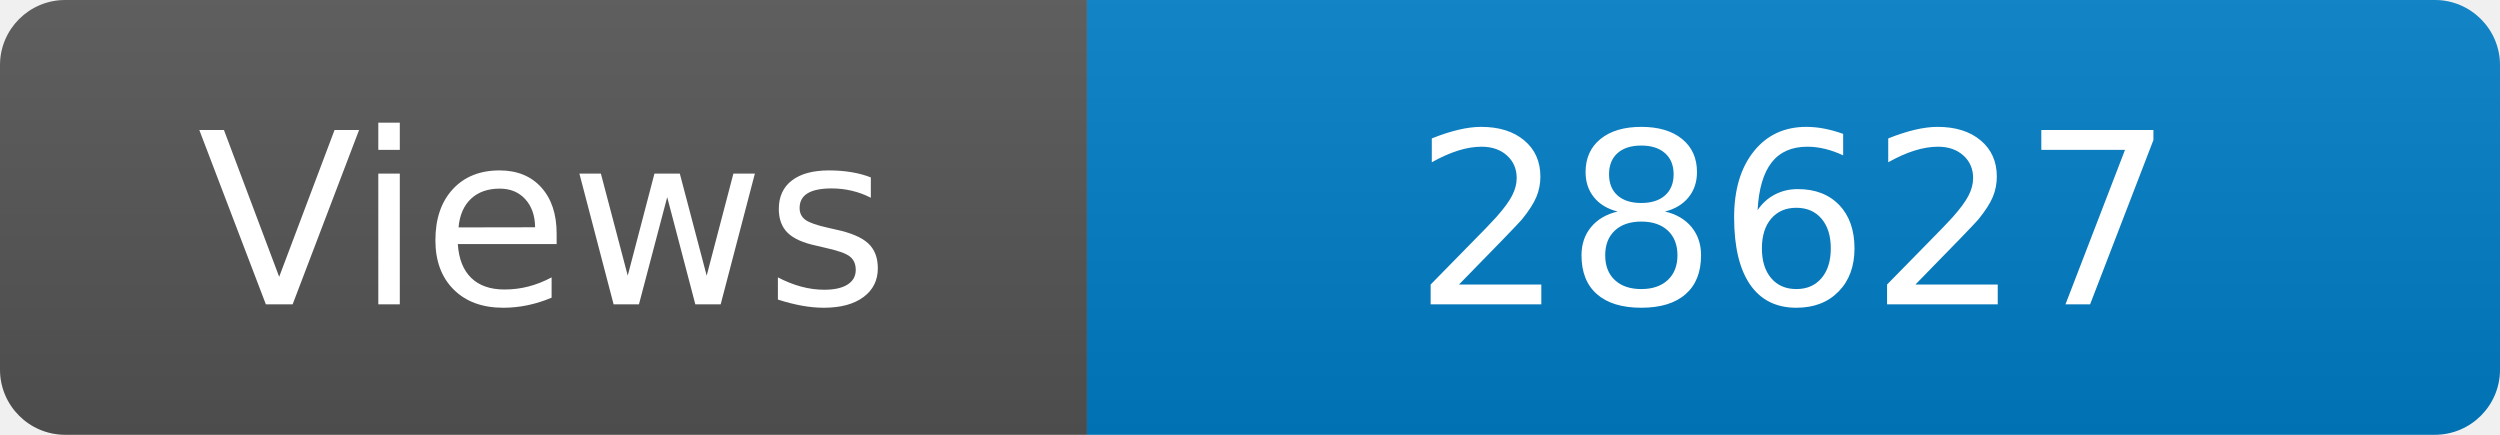
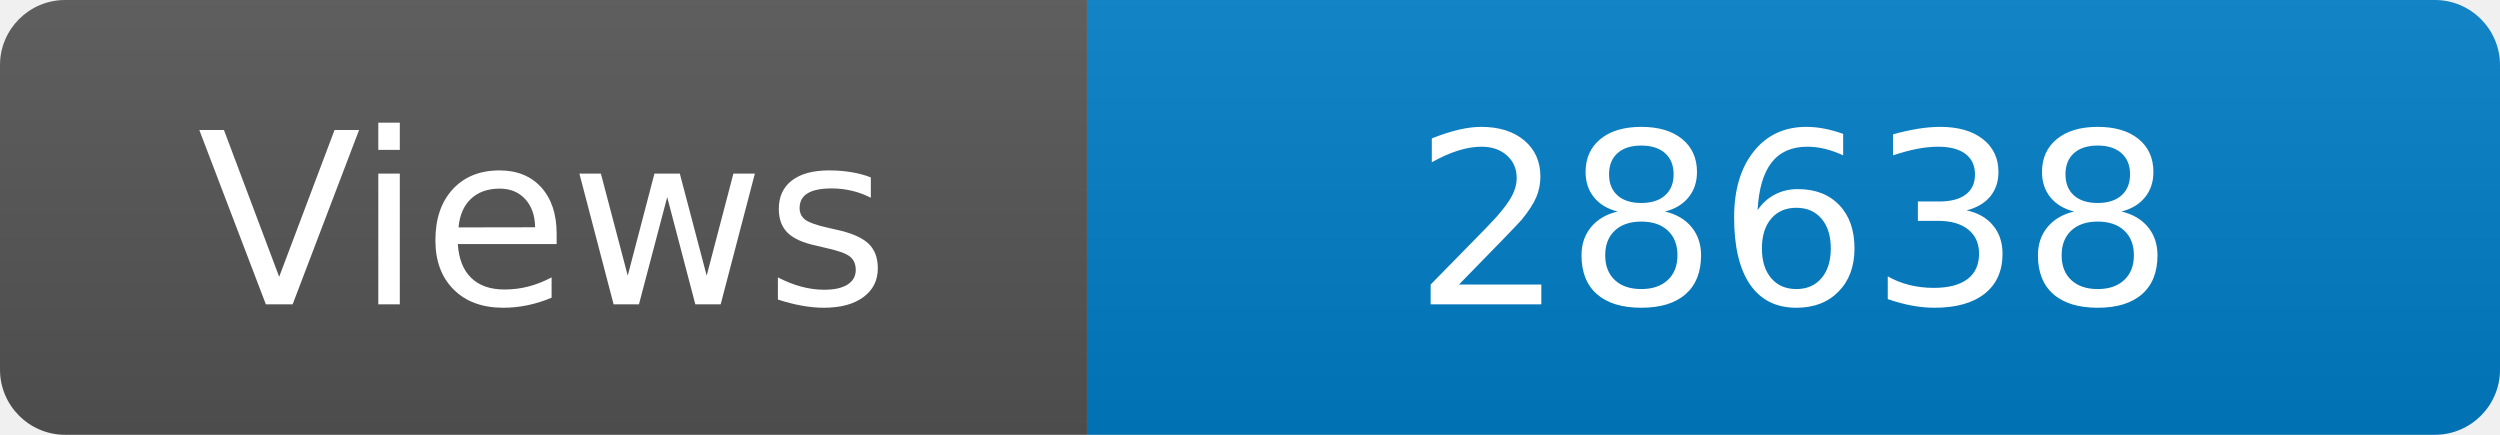
<svg xmlns="http://www.w3.org/2000/svg" width="115" height="20" role="img" aria-label="Maintained?: yes">
  <linearGradient id="s" x2="0" y2="100%">
    <stop offset="0" stop-color="#bbb" stop-opacity=".1" />
    <stop offset="1" stop-opacity=".1" />
  </linearGradient>
  <clipPath id="r">
    <rect width="115" height="20" rx="3" fill="#fff" />
  </clipPath>
  <g clip-path="url(#r)">
    <rect width="50" height="20" fill="#555" />
    <rect x="50" width="160" height="20" fill="#007ec6" />
    <rect width="115" height="20" fill="url(#s)" />
  </g>
  <g fill="#fff" text-anchor="middle" font-family="Verdana,Geneva,DejaVu Sans,sans-serif" font-size="110">
    <text x="250" y="140" transform="scale(.1)" fill="#fff">Views</text>
-     <text x="825" y="140" transform="scale(.1)" fill="#fff">28627</text>
+     <text x="825" y="140" transform="scale(.1)" fill="#fff">28638</text>
  </g>
</svg>
